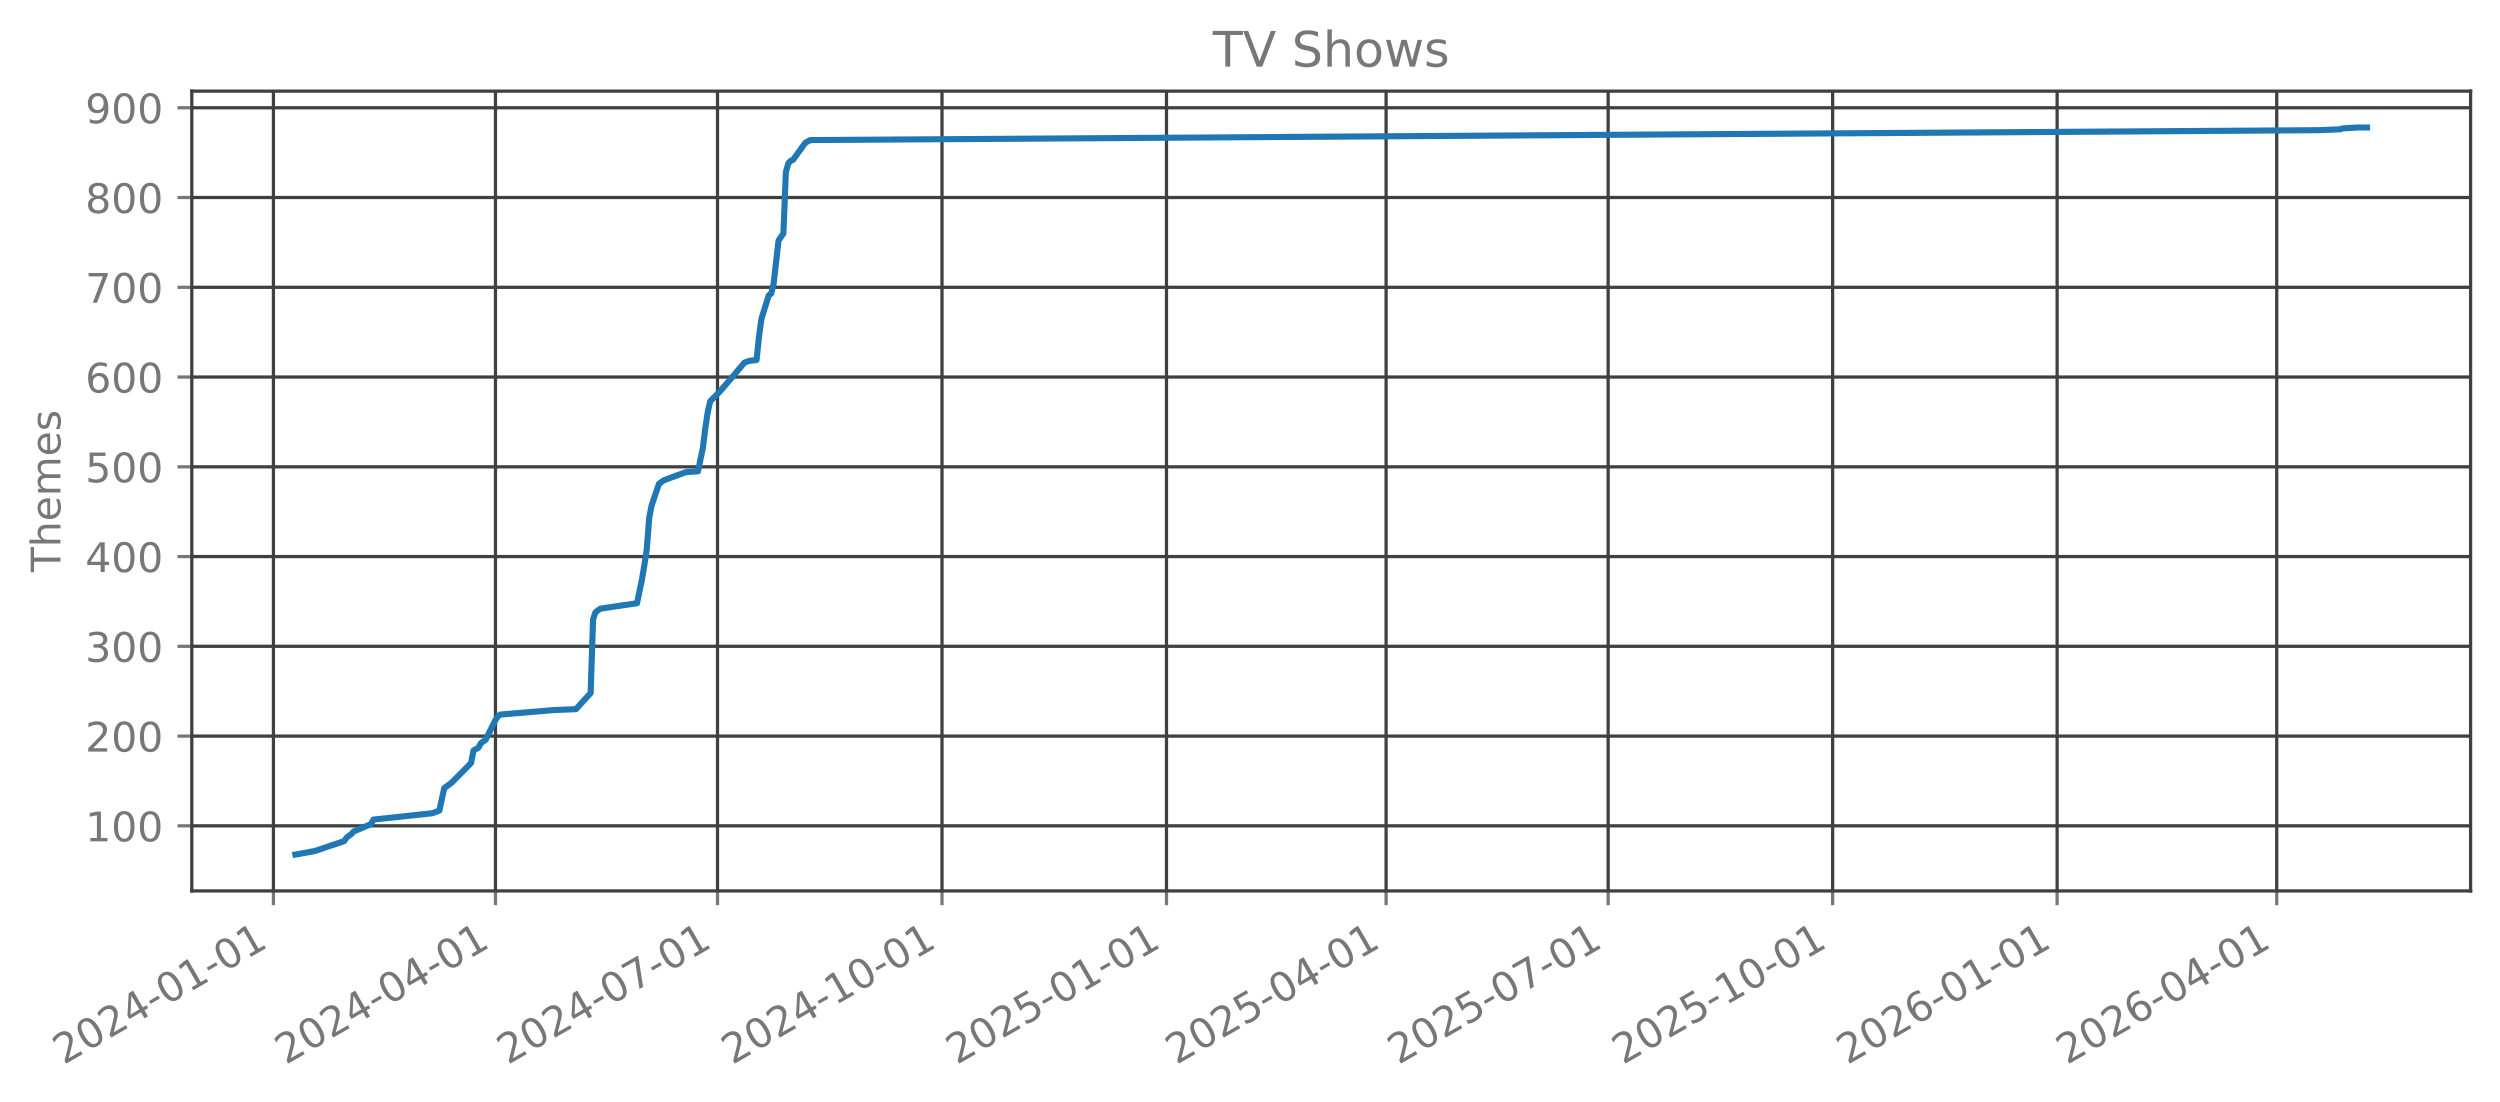
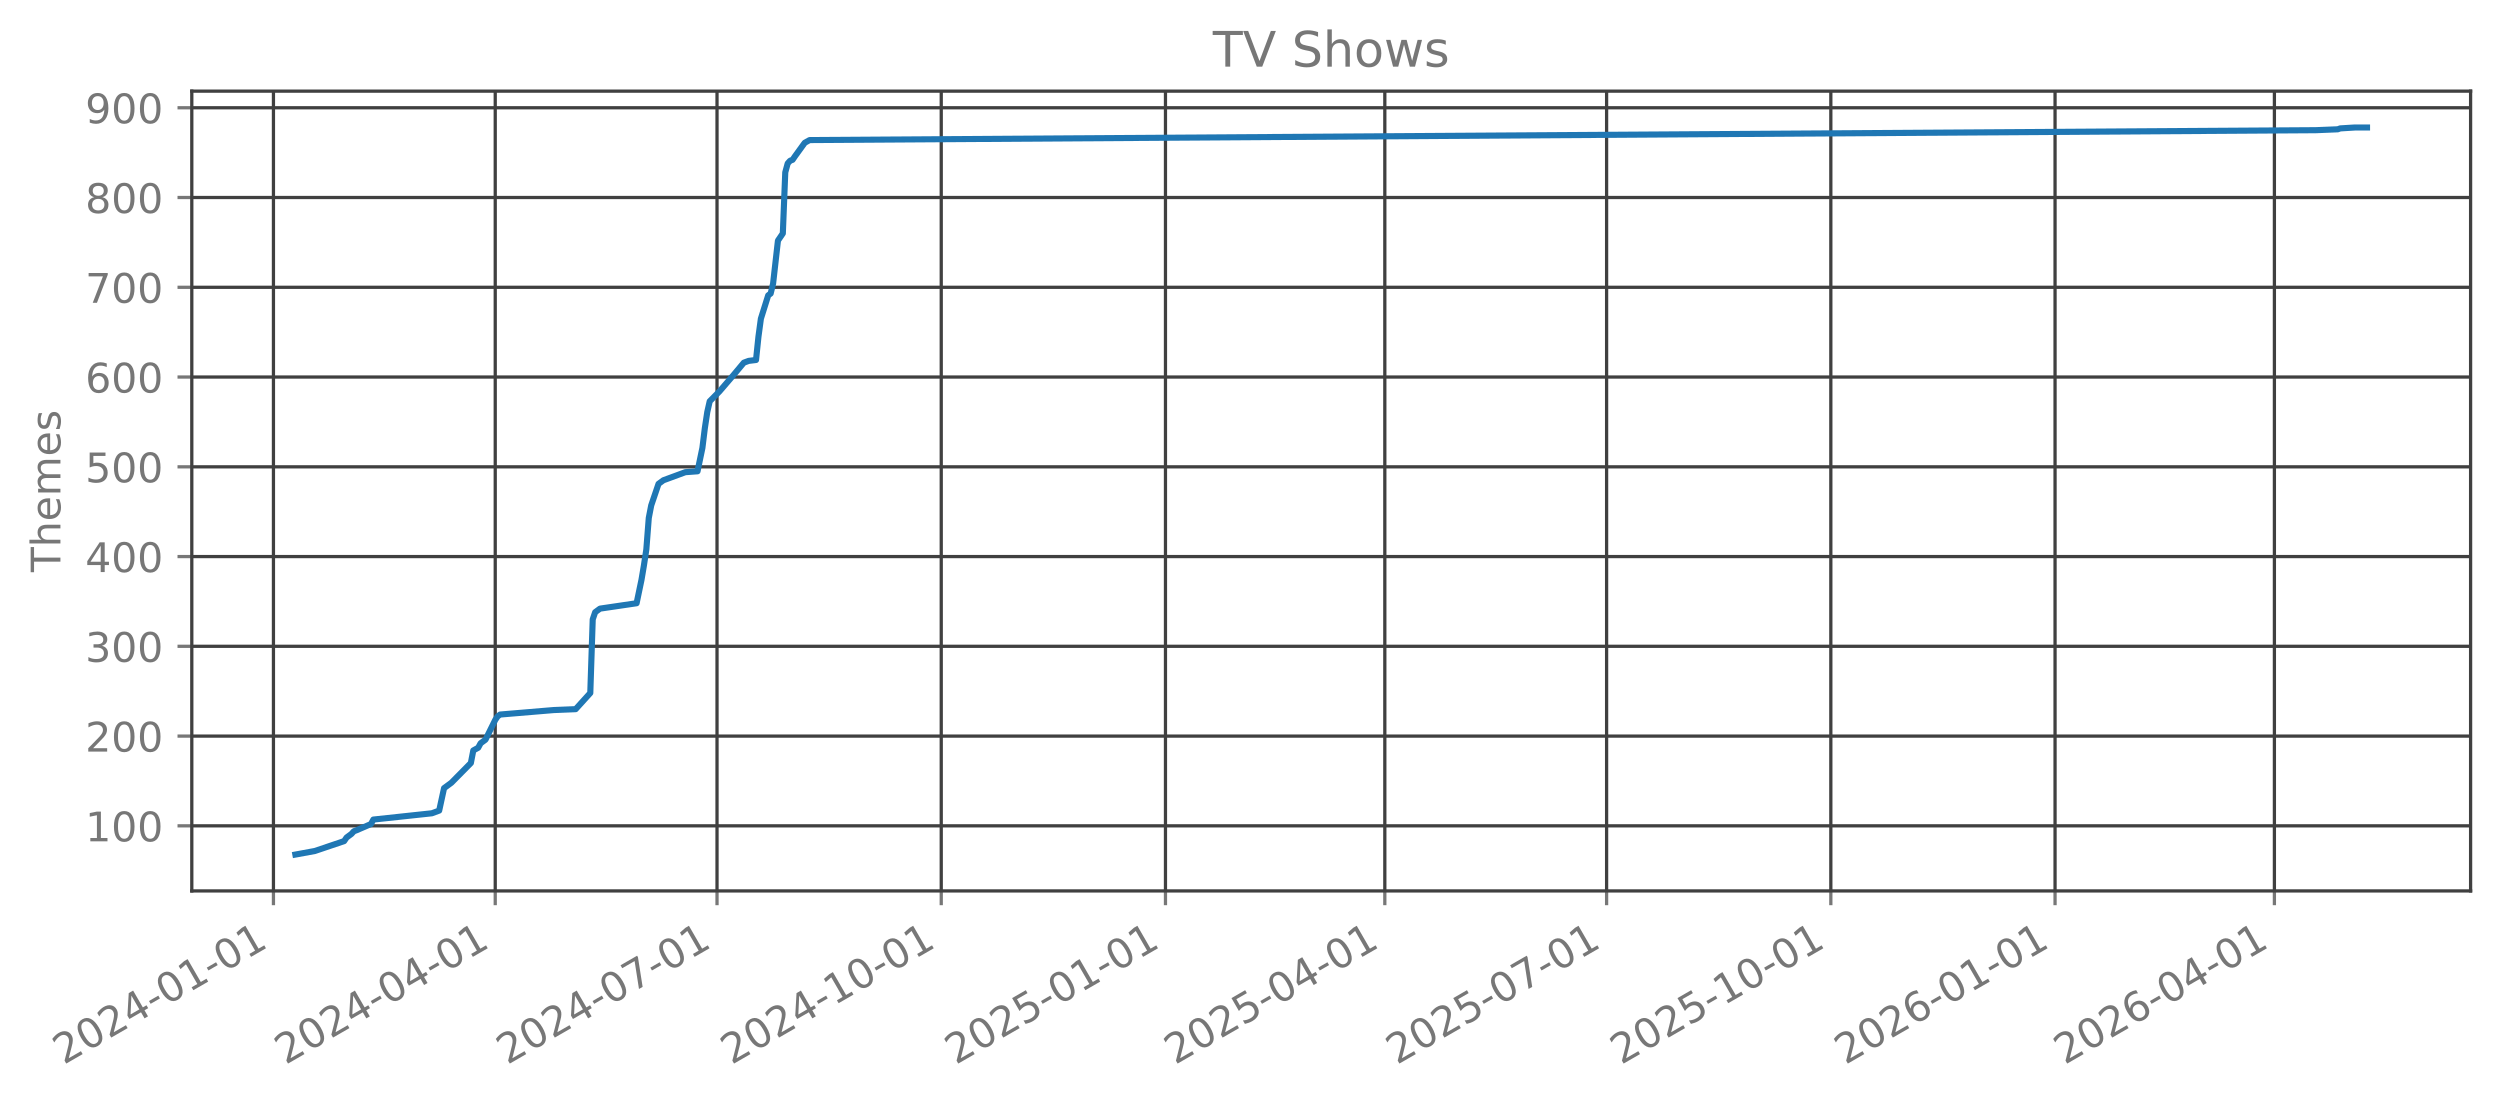
<svg xmlns="http://www.w3.org/2000/svg" xmlns:xlink="http://www.w3.org/1999/xlink" width="612.166pt" height="269.797pt" viewBox="0 0 612.166 269.797" version="1.1">
  <defs>
    <style type="text/css">*{stroke-linejoin: round; stroke-linecap: butt}</style>
  </defs>
  <g id="figure_1">
    <g id="patch_1">
      <path d="M 0 269.797  L 612.166 269.797  L 612.166 0  L 0 0  L 0 269.797  z " style="fill: none; opacity: 0" />
    </g>
    <g id="axes_1">
      <g id="patch_2">
        <path d="M 46.966 218.158  L 604.966 218.158  L 604.966 22.318  L 46.966 22.318  L 46.966 218.158  z " style="fill: none; opacity: 0" />
      </g>
      <g id="matplotlib.axis_1">
        <g id="xtick_1">
          <g id="line2d_1">
-             <path d="M 66.952 218.158  L 66.952 22.318  " clip-path="url(#pfafc7db7ae)" style="fill: none; stroke: #404040; stroke-width: 0.8; stroke-linecap: square" />
+             <path d="M 66.958 218.158  L 66.958 22.318  " clip-path="url(#p6a4e24a661)" style="fill: none; stroke: #404040; stroke-width: 0.8; stroke-linecap: square" />
          </g>
          <g id="line2d_2">
            <defs>
-               <path id="m06e60ea978" d="M 0 0  L 0 3.5  " style="stroke: #777777; stroke-width: 0.8" />
+               <path id="m84f3697686" d="M 0 0  L 0 3.5  " style="stroke: #777777; stroke-width: 0.8" />
            </defs>
            <g>
-               <use xlink:href="#m06e60ea978" x="66.952" y="218.158" style="fill: #777777; stroke: #777777; stroke-width: 0.8" />
+               <use xlink:href="#m84f3697686" x="66.958" y="218.158" style="fill: #777777; stroke: #777777; stroke-width: 0.8" />
            </g>
          </g>
          <g id="text_1">
-             <g style="fill: #777777" transform="translate(15.58236 260.7964) rotate(-30) scale(0.1 -0.1)">
+             <g style="fill: #777777" transform="translate(15.58869 260.7964) rotate(-30) scale(0.1 -0.1)">
              <defs>
                <path id="DejaVuSans-32" d="M 1228 531  L 3431 531  L 3431 0  L 469 0  L 469 531  Q 828 903 1448 1529  Q 2069 2156 2228 2338  Q 2531 2678 2651 2914  Q 2772 3150 2772 3378  Q 2772 3750 2511 3984  Q 2250 4219 1831 4219  Q 1534 4219 1204 4116  Q 875 4013 500 3803  L 500 4441  Q 881 4594 1212 4672  Q 1544 4750 1819 4750  Q 2544 4750 2975 4387  Q 3406 4025 3406 3419  Q 3406 3131 3298 2873  Q 3191 2616 2906 2266  Q 2828 2175 2409 1742  Q 1991 1309 1228 531  z " transform="scale(0.015625)" />
                <path id="DejaVuSans-30" d="M 2034 4250  Q 1547 4250 1301 3770  Q 1056 3291 1056 2328  Q 1056 1369 1301 889  Q 1547 409 2034 409  Q 2525 409 2770 889  Q 3016 1369 3016 2328  Q 3016 3291 2770 3770  Q 2525 4250 2034 4250  z M 2034 4750  Q 2819 4750 3233 4129  Q 3647 3509 3647 2328  Q 3647 1150 3233 529  Q 2819 -91 2034 -91  Q 1250 -91 836 529  Q 422 1150 422 2328  Q 422 3509 836 4129  Q 1250 4750 2034 4750  z " transform="scale(0.015625)" />
                <path id="DejaVuSans-34" d="M 2419 4116  L 825 1625  L 2419 1625  L 2419 4116  z M 2253 4666  L 3047 4666  L 3047 1625  L 3713 1625  L 3713 1100  L 3047 1100  L 3047 0  L 2419 0  L 2419 1100  L 313 1100  L 313 1709  L 2253 4666  z " transform="scale(0.015625)" />
                <path id="DejaVuSans-2d" d="M 313 2009  L 1997 2009  L 1997 1497  L 313 1497  L 313 2009  z " transform="scale(0.015625)" />
                <path id="DejaVuSans-31" d="M 794 531  L 1825 531  L 1825 4091  L 703 3866  L 703 4441  L 1819 4666  L 2450 4666  L 2450 531  L 3481 531  L 3481 0  L 794 0  L 794 531  z " transform="scale(0.015625)" />
              </defs>
              <use xlink:href="#DejaVuSans-32" />
              <use xlink:href="#DejaVuSans-30" transform="translate(63.62305 0)" />
              <use xlink:href="#DejaVuSans-32" transform="translate(127.2461 0)" />
              <use xlink:href="#DejaVuSans-34" transform="translate(190.8691 0)" />
              <use xlink:href="#DejaVuSans-2d" transform="translate(254.4922 0)" />
              <use xlink:href="#DejaVuSans-30" transform="translate(290.5762 0)" />
              <use xlink:href="#DejaVuSans-31" transform="translate(354.1992 0)" />
              <use xlink:href="#DejaVuSans-2d" transform="translate(417.8223 0)" />
              <use xlink:href="#DejaVuSans-30" transform="translate(453.9062 0)" />
              <use xlink:href="#DejaVuSans-31" transform="translate(517.5293 0)" />
            </g>
          </g>
        </g>
        <g id="xtick_2">
          <g id="line2d_3">
-             <path d="M 121.324 218.158  L 121.324 22.318  " clip-path="url(#pfafc7db7ae)" style="fill: none; stroke: #404040; stroke-width: 0.8; stroke-linecap: square" />
+             <path d="M 121.266 218.158  L 121.266 22.318  " clip-path="url(#p6a4e24a661)" style="fill: none; stroke: #404040; stroke-width: 0.8; stroke-linecap: square" />
          </g>
          <g id="line2d_4">
            <g>
-               <use xlink:href="#m06e60ea978" x="121.324" y="218.158" style="fill: #777777; stroke: #777777; stroke-width: 0.8" />
+               <use xlink:href="#m84f3697686" x="121.266" y="218.158" style="fill: #777777; stroke: #777777; stroke-width: 0.8" />
            </g>
          </g>
          <g id="text_2">
-             <g style="fill: #777777" transform="translate(69.95435 260.7964) rotate(-30) scale(0.1 -0.1)">
+             <g style="fill: #777777" transform="translate(69.89671 260.7964) rotate(-30) scale(0.1 -0.1)">
              <use xlink:href="#DejaVuSans-32" />
              <use xlink:href="#DejaVuSans-30" transform="translate(63.62305 0)" />
              <use xlink:href="#DejaVuSans-32" transform="translate(127.2461 0)" />
              <use xlink:href="#DejaVuSans-34" transform="translate(190.8691 0)" />
              <use xlink:href="#DejaVuSans-2d" transform="translate(254.4922 0)" />
              <use xlink:href="#DejaVuSans-30" transform="translate(290.5762 0)" />
              <use xlink:href="#DejaVuSans-34" transform="translate(354.1992 0)" />
              <use xlink:href="#DejaVuSans-2d" transform="translate(417.8223 0)" />
              <use xlink:href="#DejaVuSans-30" transform="translate(453.9062 0)" />
              <use xlink:href="#DejaVuSans-31" transform="translate(517.5293 0)" />
            </g>
          </g>
        </g>
        <g id="xtick_3">
          <g id="line2d_5">
-             <path d="M 175.696 218.158  L 175.696 22.318  " clip-path="url(#pfafc7db7ae)" style="fill: none; stroke: #404040; stroke-width: 0.8; stroke-linecap: square" />
+             <path d="M 175.574 218.158  L 175.574 22.318  " clip-path="url(#p6a4e24a661)" style="fill: none; stroke: #404040; stroke-width: 0.8; stroke-linecap: square" />
          </g>
          <g id="line2d_6">
            <g>
-               <use xlink:href="#m06e60ea978" x="175.696" y="218.158" style="fill: #777777; stroke: #777777; stroke-width: 0.8" />
+               <use xlink:href="#m84f3697686" x="175.574" y="218.158" style="fill: #777777; stroke: #777777; stroke-width: 0.8" />
            </g>
          </g>
          <g id="text_3">
-             <g style="fill: #777777" transform="translate(124.3263 260.7964) rotate(-30) scale(0.1 -0.1)">
+             <g style="fill: #777777" transform="translate(124.2047 260.7964) rotate(-30) scale(0.1 -0.1)">
              <defs>
                <path id="DejaVuSans-37" d="M 525 4666  L 3525 4666  L 3525 4397  L 1831 0  L 1172 0  L 2766 4134  L 525 4134  L 525 4666  z " transform="scale(0.015625)" />
              </defs>
              <use xlink:href="#DejaVuSans-32" />
              <use xlink:href="#DejaVuSans-30" transform="translate(63.62305 0)" />
              <use xlink:href="#DejaVuSans-32" transform="translate(127.2461 0)" />
              <use xlink:href="#DejaVuSans-34" transform="translate(190.8691 0)" />
              <use xlink:href="#DejaVuSans-2d" transform="translate(254.4922 0)" />
              <use xlink:href="#DejaVuSans-30" transform="translate(290.5762 0)" />
              <use xlink:href="#DejaVuSans-37" transform="translate(354.1992 0)" />
              <use xlink:href="#DejaVuSans-2d" transform="translate(417.8223 0)" />
              <use xlink:href="#DejaVuSans-30" transform="translate(453.9062 0)" />
              <use xlink:href="#DejaVuSans-31" transform="translate(517.5293 0)" />
            </g>
          </g>
        </g>
        <g id="xtick_4">
          <g id="line2d_7">
-             <path d="M 230.665 218.158  L 230.665 22.318  " clip-path="url(#pfafc7db7ae)" style="fill: none; stroke: #404040; stroke-width: 0.8; stroke-linecap: square" />
+             <path d="M 230.479 218.158  L 230.479 22.318  " clip-path="url(#p6a4e24a661)" style="fill: none; stroke: #404040; stroke-width: 0.8; stroke-linecap: square" />
          </g>
          <g id="line2d_8">
            <g>
-               <use xlink:href="#m06e60ea978" x="230.665" y="218.158" style="fill: #777777; stroke: #777777; stroke-width: 0.8" />
+               <use xlink:href="#m84f3697686" x="230.479" y="218.158" style="fill: #777777; stroke: #777777; stroke-width: 0.8" />
            </g>
          </g>
          <g id="text_4">
-             <g style="fill: #777777" transform="translate(179.2958 260.7964) rotate(-30) scale(0.1 -0.1)">
+             <g style="fill: #777777" transform="translate(179.1095 260.7964) rotate(-30) scale(0.1 -0.1)">
              <use xlink:href="#DejaVuSans-32" />
              <use xlink:href="#DejaVuSans-30" transform="translate(63.62305 0)" />
              <use xlink:href="#DejaVuSans-32" transform="translate(127.2461 0)" />
              <use xlink:href="#DejaVuSans-34" transform="translate(190.8691 0)" />
              <use xlink:href="#DejaVuSans-2d" transform="translate(254.4922 0)" />
              <use xlink:href="#DejaVuSans-31" transform="translate(290.5762 0)" />
              <use xlink:href="#DejaVuSans-30" transform="translate(354.1992 0)" />
              <use xlink:href="#DejaVuSans-2d" transform="translate(417.8223 0)" />
              <use xlink:href="#DejaVuSans-30" transform="translate(453.9062 0)" />
              <use xlink:href="#DejaVuSans-31" transform="translate(517.5293 0)" />
            </g>
          </g>
        </g>
        <g id="xtick_5">
          <g id="line2d_9">
-             <path d="M 285.635 218.158  L 285.635 22.318  " clip-path="url(#pfafc7db7ae)" style="fill: none; stroke: #404040; stroke-width: 0.8; stroke-linecap: square" />
+             <path d="M 285.384 218.158  L 285.384 22.318  " clip-path="url(#p6a4e24a661)" style="fill: none; stroke: #404040; stroke-width: 0.8; stroke-linecap: square" />
          </g>
          <g id="line2d_10">
            <g>
-               <use xlink:href="#m06e60ea978" x="285.635" y="218.158" style="fill: #777777; stroke: #777777; stroke-width: 0.8" />
+               <use xlink:href="#m84f3697686" x="285.384" y="218.158" style="fill: #777777; stroke: #777777; stroke-width: 0.8" />
            </g>
          </g>
          <g id="text_5">
-             <g style="fill: #777777" transform="translate(234.2653 260.7964) rotate(-30) scale(0.1 -0.1)">
+             <g style="fill: #777777" transform="translate(234.0144 260.7964) rotate(-30) scale(0.1 -0.1)">
              <defs>
                <path id="DejaVuSans-35" d="M 691 4666  L 3169 4666  L 3169 4134  L 1269 4134  L 1269 2991  Q 1406 3038 1543 3061  Q 1681 3084 1819 3084  Q 2600 3084 3056 2656  Q 3513 2228 3513 1497  Q 3513 744 3044 326  Q 2575 -91 1722 -91  Q 1428 -91 1123 -41  Q 819 9 494 109  L 494 744  Q 775 591 1075 516  Q 1375 441 1709 441  Q 2250 441 2565 725  Q 2881 1009 2881 1497  Q 2881 1984 2565 2268  Q 2250 2553 1709 2553  Q 1456 2553 1204 2497  Q 953 2441 691 2322  L 691 4666  z " transform="scale(0.015625)" />
              </defs>
              <use xlink:href="#DejaVuSans-32" />
              <use xlink:href="#DejaVuSans-30" transform="translate(63.62305 0)" />
              <use xlink:href="#DejaVuSans-32" transform="translate(127.2461 0)" />
              <use xlink:href="#DejaVuSans-35" transform="translate(190.8691 0)" />
              <use xlink:href="#DejaVuSans-2d" transform="translate(254.4922 0)" />
              <use xlink:href="#DejaVuSans-30" transform="translate(290.5762 0)" />
              <use xlink:href="#DejaVuSans-31" transform="translate(354.1992 0)" />
              <use xlink:href="#DejaVuSans-2d" transform="translate(417.8223 0)" />
              <use xlink:href="#DejaVuSans-30" transform="translate(453.9062 0)" />
              <use xlink:href="#DejaVuSans-31" transform="translate(517.5293 0)" />
            </g>
          </g>
        </g>
        <g id="xtick_6">
          <g id="line2d_11">
-             <path d="M 339.409 218.158  L 339.409 22.318  " clip-path="url(#pfafc7db7ae)" style="fill: none; stroke: #404040; stroke-width: 0.8; stroke-linecap: square" />
+             <path d="M 339.095 218.158  L 339.095 22.318  " clip-path="url(#p6a4e24a661)" style="fill: none; stroke: #404040; stroke-width: 0.8; stroke-linecap: square" />
          </g>
          <g id="line2d_12">
            <g>
-               <use xlink:href="#m06e60ea978" x="339.409" y="218.158" style="fill: #777777; stroke: #777777; stroke-width: 0.8" />
+               <use xlink:href="#m84f3697686" x="339.095" y="218.158" style="fill: #777777; stroke: #777777; stroke-width: 0.8" />
            </g>
          </g>
          <g id="text_6">
-             <g style="fill: #777777" transform="translate(288.0398 260.7964) rotate(-30) scale(0.1 -0.1)">
+             <g style="fill: #777777" transform="translate(287.7256 260.7964) rotate(-30) scale(0.1 -0.1)">
              <use xlink:href="#DejaVuSans-32" />
              <use xlink:href="#DejaVuSans-30" transform="translate(63.62305 0)" />
              <use xlink:href="#DejaVuSans-32" transform="translate(127.2461 0)" />
              <use xlink:href="#DejaVuSans-35" transform="translate(190.8691 0)" />
              <use xlink:href="#DejaVuSans-2d" transform="translate(254.4922 0)" />
              <use xlink:href="#DejaVuSans-30" transform="translate(290.5762 0)" />
              <use xlink:href="#DejaVuSans-34" transform="translate(354.1992 0)" />
              <use xlink:href="#DejaVuSans-2d" transform="translate(417.8223 0)" />
              <use xlink:href="#DejaVuSans-30" transform="translate(453.9062 0)" />
              <use xlink:href="#DejaVuSans-31" transform="translate(517.5293 0)" />
            </g>
          </g>
        </g>
        <g id="xtick_7">
          <g id="line2d_13">
-             <path d="M 393.781 218.158  L 393.781 22.318  " clip-path="url(#pfafc7db7ae)" style="fill: none; stroke: #404040; stroke-width: 0.8; stroke-linecap: square" />
+             <path d="M 393.403 218.158  L 393.403 22.318  " clip-path="url(#p6a4e24a661)" style="fill: none; stroke: #404040; stroke-width: 0.8; stroke-linecap: square" />
          </g>
          <g id="line2d_14">
            <g>
-               <use xlink:href="#m06e60ea978" x="393.781" y="218.158" style="fill: #777777; stroke: #777777; stroke-width: 0.8" />
+               <use xlink:href="#m84f3697686" x="393.403" y="218.158" style="fill: #777777; stroke: #777777; stroke-width: 0.8" />
            </g>
          </g>
          <g id="text_7">
-             <g style="fill: #777777" transform="translate(342.4118 260.7964) rotate(-30) scale(0.1 -0.1)">
+             <g style="fill: #777777" transform="translate(342.0336 260.7964) rotate(-30) scale(0.1 -0.1)">
              <use xlink:href="#DejaVuSans-32" />
              <use xlink:href="#DejaVuSans-30" transform="translate(63.62305 0)" />
              <use xlink:href="#DejaVuSans-32" transform="translate(127.2461 0)" />
              <use xlink:href="#DejaVuSans-35" transform="translate(190.8691 0)" />
              <use xlink:href="#DejaVuSans-2d" transform="translate(254.4922 0)" />
              <use xlink:href="#DejaVuSans-30" transform="translate(290.5762 0)" />
              <use xlink:href="#DejaVuSans-37" transform="translate(354.1992 0)" />
              <use xlink:href="#DejaVuSans-2d" transform="translate(417.8223 0)" />
              <use xlink:href="#DejaVuSans-30" transform="translate(453.9062 0)" />
              <use xlink:href="#DejaVuSans-31" transform="translate(517.5293 0)" />
            </g>
          </g>
        </g>
        <g id="xtick_8">
          <g id="line2d_15">
-             <path d="M 448.751 218.158  L 448.751 22.318  " clip-path="url(#pfafc7db7ae)" style="fill: none; stroke: #404040; stroke-width: 0.8; stroke-linecap: square" />
+             <path d="M 448.308 218.158  L 448.308 22.318  " clip-path="url(#p6a4e24a661)" style="fill: none; stroke: #404040; stroke-width: 0.8; stroke-linecap: square" />
          </g>
          <g id="line2d_16">
            <g>
-               <use xlink:href="#m06e60ea978" x="448.751" y="218.158" style="fill: #777777; stroke: #777777; stroke-width: 0.8" />
+               <use xlink:href="#m84f3697686" x="448.308" y="218.158" style="fill: #777777; stroke: #777777; stroke-width: 0.8" />
            </g>
          </g>
          <g id="text_8">
-             <g style="fill: #777777" transform="translate(397.3813 260.7964) rotate(-30) scale(0.1 -0.1)">
+             <g style="fill: #777777" transform="translate(396.9384 260.7964) rotate(-30) scale(0.1 -0.1)">
              <use xlink:href="#DejaVuSans-32" />
              <use xlink:href="#DejaVuSans-30" transform="translate(63.62305 0)" />
              <use xlink:href="#DejaVuSans-32" transform="translate(127.2461 0)" />
              <use xlink:href="#DejaVuSans-35" transform="translate(190.8691 0)" />
              <use xlink:href="#DejaVuSans-2d" transform="translate(254.4922 0)" />
              <use xlink:href="#DejaVuSans-31" transform="translate(290.5762 0)" />
              <use xlink:href="#DejaVuSans-30" transform="translate(354.1992 0)" />
              <use xlink:href="#DejaVuSans-2d" transform="translate(417.8223 0)" />
              <use xlink:href="#DejaVuSans-30" transform="translate(453.9062 0)" />
              <use xlink:href="#DejaVuSans-31" transform="translate(517.5293 0)" />
            </g>
          </g>
        </g>
        <g id="xtick_9">
          <g id="line2d_17">
-             <path d="M 503.72 218.158  L 503.72 22.318  " clip-path="url(#pfafc7db7ae)" style="fill: none; stroke: #404040; stroke-width: 0.8; stroke-linecap: square" />
+             <path d="M 503.213 218.158  L 503.213 22.318  " clip-path="url(#p6a4e24a661)" style="fill: none; stroke: #404040; stroke-width: 0.8; stroke-linecap: square" />
          </g>
          <g id="line2d_18">
            <g>
-               <use xlink:href="#m06e60ea978" x="503.72" y="218.158" style="fill: #777777; stroke: #777777; stroke-width: 0.8" />
+               <use xlink:href="#m84f3697686" x="503.213" y="218.158" style="fill: #777777; stroke: #777777; stroke-width: 0.8" />
            </g>
          </g>
          <g id="text_9">
-             <g style="fill: #777777" transform="translate(452.3508 260.7964) rotate(-30) scale(0.1 -0.1)">
+             <g style="fill: #777777" transform="translate(451.8432 260.7964) rotate(-30) scale(0.1 -0.1)">
              <defs>
                <path id="DejaVuSans-36" d="M 2113 2584  Q 1688 2584 1439 2293  Q 1191 2003 1191 1497  Q 1191 994 1439 701  Q 1688 409 2113 409  Q 2538 409 2786 701  Q 3034 994 3034 1497  Q 3034 2003 2786 2293  Q 2538 2584 2113 2584  z M 3366 4563  L 3366 3988  Q 3128 4100 2886 4159  Q 2644 4219 2406 4219  Q 1781 4219 1451 3797  Q 1122 3375 1075 2522  Q 1259 2794 1537 2939  Q 1816 3084 2150 3084  Q 2853 3084 3261 2657  Q 3669 2231 3669 1497  Q 3669 778 3244 343  Q 2819 -91 2113 -91  Q 1303 -91 875 529  Q 447 1150 447 2328  Q 447 3434 972 4092  Q 1497 4750 2381 4750  Q 2619 4750 2861 4703  Q 3103 4656 3366 4563  z " transform="scale(0.015625)" />
              </defs>
              <use xlink:href="#DejaVuSans-32" />
              <use xlink:href="#DejaVuSans-30" transform="translate(63.62305 0)" />
              <use xlink:href="#DejaVuSans-32" transform="translate(127.2461 0)" />
              <use xlink:href="#DejaVuSans-36" transform="translate(190.8691 0)" />
              <use xlink:href="#DejaVuSans-2d" transform="translate(254.4922 0)" />
              <use xlink:href="#DejaVuSans-30" transform="translate(290.5762 0)" />
              <use xlink:href="#DejaVuSans-31" transform="translate(354.1992 0)" />
              <use xlink:href="#DejaVuSans-2d" transform="translate(417.8223 0)" />
              <use xlink:href="#DejaVuSans-30" transform="translate(453.9062 0)" />
              <use xlink:href="#DejaVuSans-31" transform="translate(517.5293 0)" />
            </g>
          </g>
        </g>
        <g id="xtick_10">
          <g id="line2d_19">
-             <path d="M 557.495 218.158  L 557.495 22.318  " clip-path="url(#pfafc7db7ae)" style="fill: none; stroke: #404040; stroke-width: 0.8; stroke-linecap: square" />
+             <path d="M 556.924 218.158  L 556.924 22.318  " clip-path="url(#p6a4e24a661)" style="fill: none; stroke: #404040; stroke-width: 0.8; stroke-linecap: square" />
          </g>
          <g id="line2d_20">
            <g>
-               <use xlink:href="#m06e60ea978" x="557.495" y="218.158" style="fill: #777777; stroke: #777777; stroke-width: 0.8" />
+               <use xlink:href="#m84f3697686" x="556.924" y="218.158" style="fill: #777777; stroke: #777777; stroke-width: 0.8" />
            </g>
          </g>
          <g id="text_10">
-             <g style="fill: #777777" transform="translate(506.1252 260.7964) rotate(-30) scale(0.1 -0.1)">
+             <g style="fill: #777777" transform="translate(505.5545 260.7964) rotate(-30) scale(0.1 -0.1)">
              <use xlink:href="#DejaVuSans-32" />
              <use xlink:href="#DejaVuSans-30" transform="translate(63.62305 0)" />
              <use xlink:href="#DejaVuSans-32" transform="translate(127.2461 0)" />
              <use xlink:href="#DejaVuSans-36" transform="translate(190.8691 0)" />
              <use xlink:href="#DejaVuSans-2d" transform="translate(254.4922 0)" />
              <use xlink:href="#DejaVuSans-30" transform="translate(290.5762 0)" />
              <use xlink:href="#DejaVuSans-34" transform="translate(354.1992 0)" />
              <use xlink:href="#DejaVuSans-2d" transform="translate(417.8223 0)" />
              <use xlink:href="#DejaVuSans-30" transform="translate(453.9062 0)" />
              <use xlink:href="#DejaVuSans-31" transform="translate(517.5293 0)" />
            </g>
          </g>
        </g>
      </g>
      <g id="matplotlib.axis_2">
        <g id="ytick_1">
          <g id="line2d_21">
-             <path d="M 46.966 202.223  L 604.966 202.223  " clip-path="url(#pfafc7db7ae)" style="fill: none; stroke: #404040; stroke-width: 0.8; stroke-linecap: square" />
+             <path d="M 46.966 202.223  L 604.966 202.223  " clip-path="url(#p6a4e24a661)" style="fill: none; stroke: #404040; stroke-width: 0.8; stroke-linecap: square" />
          </g>
          <g id="line2d_22">
            <defs>
-               <path id="m40efbd07e9" d="M 0 0  L -3.5 0  " style="stroke: #777777; stroke-width: 0.8" />
+               <path id="mab7e0d14cb" d="M 0 0  L -3.5 0  " style="stroke: #777777; stroke-width: 0.8" />
            </defs>
            <g>
-               <use xlink:href="#m40efbd07e9" x="46.966" y="202.223" style="fill: #777777; stroke: #777777; stroke-width: 0.8" />
+               <use xlink:href="#mab7e0d14cb" x="46.966" y="202.223" style="fill: #777777; stroke: #777777; stroke-width: 0.8" />
            </g>
          </g>
          <g id="text_11">
            <g style="fill: #777777" transform="translate(20.87813 206.022) scale(0.1 -0.1)">
              <use xlink:href="#DejaVuSans-31" />
              <use xlink:href="#DejaVuSans-30" transform="translate(63.62305 0)" />
              <use xlink:href="#DejaVuSans-30" transform="translate(127.2461 0)" />
            </g>
          </g>
        </g>
        <g id="ytick_2">
          <g id="line2d_23">
-             <path d="M 46.966 180.243  L 604.966 180.243  " clip-path="url(#pfafc7db7ae)" style="fill: none; stroke: #404040; stroke-width: 0.8; stroke-linecap: square" />
+             <path d="M 46.966 180.243  L 604.966 180.243  " clip-path="url(#p6a4e24a661)" style="fill: none; stroke: #404040; stroke-width: 0.8; stroke-linecap: square" />
          </g>
          <g id="line2d_24">
            <g>
-               <use xlink:href="#m40efbd07e9" x="46.966" y="180.243" style="fill: #777777; stroke: #777777; stroke-width: 0.8" />
+               <use xlink:href="#mab7e0d14cb" x="46.966" y="180.243" style="fill: #777777; stroke: #777777; stroke-width: 0.8" />
            </g>
          </g>
          <g id="text_12">
            <g style="fill: #777777" transform="translate(20.87813 184.0422) scale(0.1 -0.1)">
              <use xlink:href="#DejaVuSans-32" />
              <use xlink:href="#DejaVuSans-30" transform="translate(63.62305 0)" />
              <use xlink:href="#DejaVuSans-30" transform="translate(127.2461 0)" />
            </g>
          </g>
        </g>
        <g id="ytick_3">
          <g id="line2d_25">
-             <path d="M 46.966 158.263  L 604.966 158.263  " clip-path="url(#pfafc7db7ae)" style="fill: none; stroke: #404040; stroke-width: 0.8; stroke-linecap: square" />
+             <path d="M 46.966 158.263  L 604.966 158.263  " clip-path="url(#p6a4e24a661)" style="fill: none; stroke: #404040; stroke-width: 0.8; stroke-linecap: square" />
          </g>
          <g id="line2d_26">
            <g>
-               <use xlink:href="#m40efbd07e9" x="46.966" y="158.263" style="fill: #777777; stroke: #777777; stroke-width: 0.8" />
+               <use xlink:href="#mab7e0d14cb" x="46.966" y="158.263" style="fill: #777777; stroke: #777777; stroke-width: 0.8" />
            </g>
          </g>
          <g id="text_13">
            <g style="fill: #777777" transform="translate(20.87813 162.0624) scale(0.1 -0.1)">
              <defs>
                <path id="DejaVuSans-33" d="M 2597 2516  Q 3050 2419 3304 2112  Q 3559 1806 3559 1356  Q 3559 666 3084 287  Q 2609 -91 1734 -91  Q 1441 -91 1130 -33  Q 819 25 488 141  L 488 750  Q 750 597 1062 519  Q 1375 441 1716 441  Q 2309 441 2620 675  Q 2931 909 2931 1356  Q 2931 1769 2642 2001  Q 2353 2234 1838 2234  L 1294 2234  L 1294 2753  L 1863 2753  Q 2328 2753 2575 2939  Q 2822 3125 2822 3475  Q 2822 3834 2567 4026  Q 2313 4219 1838 4219  Q 1578 4219 1281 4162  Q 984 4106 628 3988  L 628 4550  Q 988 4650 1302 4700  Q 1616 4750 1894 4750  Q 2613 4750 3031 4423  Q 3450 4097 3450 3541  Q 3450 3153 3228 2886  Q 3006 2619 2597 2516  z " transform="scale(0.015625)" />
              </defs>
              <use xlink:href="#DejaVuSans-33" />
              <use xlink:href="#DejaVuSans-30" transform="translate(63.62305 0)" />
              <use xlink:href="#DejaVuSans-30" transform="translate(127.2461 0)" />
            </g>
          </g>
        </g>
        <g id="ytick_4">
          <g id="line2d_27">
-             <path d="M 46.966 136.283  L 604.966 136.283  " clip-path="url(#pfafc7db7ae)" style="fill: none; stroke: #404040; stroke-width: 0.8; stroke-linecap: square" />
+             <path d="M 46.966 136.283  L 604.966 136.283  " clip-path="url(#p6a4e24a661)" style="fill: none; stroke: #404040; stroke-width: 0.8; stroke-linecap: square" />
          </g>
          <g id="line2d_28">
            <g>
-               <use xlink:href="#m40efbd07e9" x="46.966" y="136.283" style="fill: #777777; stroke: #777777; stroke-width: 0.8" />
+               <use xlink:href="#mab7e0d14cb" x="46.966" y="136.283" style="fill: #777777; stroke: #777777; stroke-width: 0.8" />
            </g>
          </g>
          <g id="text_14">
            <g style="fill: #777777" transform="translate(20.87813 140.0826) scale(0.1 -0.1)">
              <use xlink:href="#DejaVuSans-34" />
              <use xlink:href="#DejaVuSans-30" transform="translate(63.62305 0)" />
              <use xlink:href="#DejaVuSans-30" transform="translate(127.2461 0)" />
            </g>
          </g>
        </g>
        <g id="ytick_5">
          <g id="line2d_29">
-             <path d="M 46.966 114.304  L 604.966 114.304  " clip-path="url(#pfafc7db7ae)" style="fill: none; stroke: #404040; stroke-width: 0.8; stroke-linecap: square" />
+             <path d="M 46.966 114.304  L 604.966 114.304  " clip-path="url(#p6a4e24a661)" style="fill: none; stroke: #404040; stroke-width: 0.8; stroke-linecap: square" />
          </g>
          <g id="line2d_30">
            <g>
-               <use xlink:href="#m40efbd07e9" x="46.966" y="114.304" style="fill: #777777; stroke: #777777; stroke-width: 0.8" />
+               <use xlink:href="#mab7e0d14cb" x="46.966" y="114.304" style="fill: #777777; stroke: #777777; stroke-width: 0.8" />
            </g>
          </g>
          <g id="text_15">
            <g style="fill: #777777" transform="translate(20.87813 118.1028) scale(0.1 -0.1)">
              <use xlink:href="#DejaVuSans-35" />
              <use xlink:href="#DejaVuSans-30" transform="translate(63.62305 0)" />
              <use xlink:href="#DejaVuSans-30" transform="translate(127.2461 0)" />
            </g>
          </g>
        </g>
        <g id="ytick_6">
          <g id="line2d_31">
-             <path d="M 46.966 92.324  L 604.966 92.324  " clip-path="url(#pfafc7db7ae)" style="fill: none; stroke: #404040; stroke-width: 0.8; stroke-linecap: square" />
+             <path d="M 46.966 92.324  L 604.966 92.324  " clip-path="url(#p6a4e24a661)" style="fill: none; stroke: #404040; stroke-width: 0.8; stroke-linecap: square" />
          </g>
          <g id="line2d_32">
            <g>
-               <use xlink:href="#m40efbd07e9" x="46.966" y="92.324" style="fill: #777777; stroke: #777777; stroke-width: 0.8" />
+               <use xlink:href="#mab7e0d14cb" x="46.966" y="92.324" style="fill: #777777; stroke: #777777; stroke-width: 0.8" />
            </g>
          </g>
          <g id="text_16">
            <g style="fill: #777777" transform="translate(20.87813 96.123) scale(0.1 -0.1)">
              <use xlink:href="#DejaVuSans-36" />
              <use xlink:href="#DejaVuSans-30" transform="translate(63.62305 0)" />
              <use xlink:href="#DejaVuSans-30" transform="translate(127.2461 0)" />
            </g>
          </g>
        </g>
        <g id="ytick_7">
          <g id="line2d_33">
-             <path d="M 46.966 70.344  L 604.966 70.344  " clip-path="url(#pfafc7db7ae)" style="fill: none; stroke: #404040; stroke-width: 0.8; stroke-linecap: square" />
+             <path d="M 46.966 70.344  L 604.966 70.344  " clip-path="url(#p6a4e24a661)" style="fill: none; stroke: #404040; stroke-width: 0.8; stroke-linecap: square" />
          </g>
          <g id="line2d_34">
            <g>
-               <use xlink:href="#m40efbd07e9" x="46.966" y="70.344" style="fill: #777777; stroke: #777777; stroke-width: 0.8" />
+               <use xlink:href="#mab7e0d14cb" x="46.966" y="70.344" style="fill: #777777; stroke: #777777; stroke-width: 0.8" />
            </g>
          </g>
          <g id="text_17">
            <g style="fill: #777777" transform="translate(20.87813 74.1432) scale(0.1 -0.1)">
              <use xlink:href="#DejaVuSans-37" />
              <use xlink:href="#DejaVuSans-30" transform="translate(63.62305 0)" />
              <use xlink:href="#DejaVuSans-30" transform="translate(127.2461 0)" />
            </g>
          </g>
        </g>
        <g id="ytick_8">
          <g id="line2d_35">
-             <path d="M 46.966 48.364  L 604.966 48.364  " clip-path="url(#pfafc7db7ae)" style="fill: none; stroke: #404040; stroke-width: 0.8; stroke-linecap: square" />
+             <path d="M 46.966 48.364  L 604.966 48.364  " clip-path="url(#p6a4e24a661)" style="fill: none; stroke: #404040; stroke-width: 0.8; stroke-linecap: square" />
          </g>
          <g id="line2d_36">
            <g>
-               <use xlink:href="#m40efbd07e9" x="46.966" y="48.364" style="fill: #777777; stroke: #777777; stroke-width: 0.8" />
+               <use xlink:href="#mab7e0d14cb" x="46.966" y="48.364" style="fill: #777777; stroke: #777777; stroke-width: 0.8" />
            </g>
          </g>
          <g id="text_18">
            <g style="fill: #777777" transform="translate(20.87813 52.1634) scale(0.1 -0.1)">
              <defs>
                <path id="DejaVuSans-38" d="M 2034 2216  Q 1584 2216 1326 1975  Q 1069 1734 1069 1313  Q 1069 891 1326 650  Q 1584 409 2034 409  Q 2484 409 2743 651  Q 3003 894 3003 1313  Q 3003 1734 2745 1975  Q 2488 2216 2034 2216  z M 1403 2484  Q 997 2584 770 2862  Q 544 3141 544 3541  Q 544 4100 942 4425  Q 1341 4750 2034 4750  Q 2731 4750 3128 4425  Q 3525 4100 3525 3541  Q 3525 3141 3298 2862  Q 3072 2584 2669 2484  Q 3125 2378 3379 2068  Q 3634 1759 3634 1313  Q 3634 634 3220 271  Q 2806 -91 2034 -91  Q 1263 -91 848 271  Q 434 634 434 1313  Q 434 1759 690 2068  Q 947 2378 1403 2484  z M 1172 3481  Q 1172 3119 1398 2916  Q 1625 2713 2034 2713  Q 2441 2713 2670 2916  Q 2900 3119 2900 3481  Q 2900 3844 2670 4047  Q 2441 4250 2034 4250  Q 1625 4250 1398 4047  Q 1172 3844 1172 3481  z " transform="scale(0.015625)" />
              </defs>
              <use xlink:href="#DejaVuSans-38" />
              <use xlink:href="#DejaVuSans-30" transform="translate(63.62305 0)" />
              <use xlink:href="#DejaVuSans-30" transform="translate(127.2461 0)" />
            </g>
          </g>
        </g>
        <g id="ytick_9">
          <g id="line2d_37">
-             <path d="M 46.966 26.384  L 604.966 26.384  " clip-path="url(#pfafc7db7ae)" style="fill: none; stroke: #404040; stroke-width: 0.8; stroke-linecap: square" />
+             <path d="M 46.966 26.384  L 604.966 26.384  " clip-path="url(#p6a4e24a661)" style="fill: none; stroke: #404040; stroke-width: 0.8; stroke-linecap: square" />
          </g>
          <g id="line2d_38">
            <g>
-               <use xlink:href="#m40efbd07e9" x="46.966" y="26.384" style="fill: #777777; stroke: #777777; stroke-width: 0.8" />
+               <use xlink:href="#mab7e0d14cb" x="46.966" y="26.384" style="fill: #777777; stroke: #777777; stroke-width: 0.8" />
            </g>
          </g>
          <g id="text_19">
            <g style="fill: #777777" transform="translate(20.87813 30.18361) scale(0.1 -0.1)">
              <defs>
                <path id="DejaVuSans-39" d="M 703 97  L 703 672  Q 941 559 1184 500  Q 1428 441 1663 441  Q 2288 441 2617 861  Q 2947 1281 2994 2138  Q 2813 1869 2534 1725  Q 2256 1581 1919 1581  Q 1219 1581 811 2004  Q 403 2428 403 3163  Q 403 3881 828 4315  Q 1253 4750 1959 4750  Q 2769 4750 3195 4129  Q 3622 3509 3622 2328  Q 3622 1225 3098 567  Q 2575 -91 1691 -91  Q 1453 -91 1209 -44  Q 966 3 703 97  z M 1959 2075  Q 2384 2075 2632 2365  Q 2881 2656 2881 3163  Q 2881 3666 2632 3958  Q 2384 4250 1959 4250  Q 1534 4250 1286 3958  Q 1038 3666 1038 3163  Q 1038 2656 1286 2365  Q 1534 2075 1959 2075  z " transform="scale(0.015625)" />
              </defs>
              <use xlink:href="#DejaVuSans-39" />
              <use xlink:href="#DejaVuSans-30" transform="translate(63.62305 0)" />
              <use xlink:href="#DejaVuSans-30" transform="translate(127.2461 0)" />
            </g>
          </g>
        </g>
        <g id="text_20">
          <g style="fill: #777777" transform="translate(14.79844 140.0889) rotate(-90) scale(0.1 -0.1)">
            <defs>
              <path id="DejaVuSans-54" d="M -19 4666  L 3928 4666  L 3928 4134  L 2272 4134  L 2272 0  L 1638 0  L 1638 4134  L -19 4134  L -19 4666  z " transform="scale(0.015625)" />
              <path id="DejaVuSans-68" d="M 3513 2113  L 3513 0  L 2938 0  L 2938 2094  Q 2938 2591 2744 2837  Q 2550 3084 2163 3084  Q 1697 3084 1428 2787  Q 1159 2491 1159 1978  L 1159 0  L 581 0  L 581 4863  L 1159 4863  L 1159 2956  Q 1366 3272 1645 3428  Q 1925 3584 2291 3584  Q 2894 3584 3203 3211  Q 3513 2838 3513 2113  z " transform="scale(0.015625)" />
              <path id="DejaVuSans-65" d="M 3597 1894  L 3597 1613  L 953 1613  Q 991 1019 1311 708  Q 1631 397 2203 397  Q 2534 397 2845 478  Q 3156 559 3463 722  L 3463 178  Q 3153 47 2828 -22  Q 2503 -91 2169 -91  Q 1331 -91 842 396  Q 353 884 353 1716  Q 353 2575 817 3079  Q 1281 3584 2069 3584  Q 2775 3584 3186 3129  Q 3597 2675 3597 1894  z M 3022 2063  Q 3016 2534 2758 2815  Q 2500 3097 2075 3097  Q 1594 3097 1305 2825  Q 1016 2553 972 2059  L 3022 2063  z " transform="scale(0.015625)" />
              <path id="DejaVuSans-6d" d="M 3328 2828  Q 3544 3216 3844 3400  Q 4144 3584 4550 3584  Q 5097 3584 5394 3201  Q 5691 2819 5691 2113  L 5691 0  L 5113 0  L 5113 2094  Q 5113 2597 4934 2840  Q 4756 3084 4391 3084  Q 3944 3084 3684 2787  Q 3425 2491 3425 1978  L 3425 0  L 2847 0  L 2847 2094  Q 2847 2600 2669 2842  Q 2491 3084 2119 3084  Q 1678 3084 1418 2786  Q 1159 2488 1159 1978  L 1159 0  L 581 0  L 581 3500  L 1159 3500  L 1159 2956  Q 1356 3278 1631 3431  Q 1906 3584 2284 3584  Q 2666 3584 2933 3390  Q 3200 3197 3328 2828  z " transform="scale(0.015625)" />
              <path id="DejaVuSans-73" d="M 2834 3397  L 2834 2853  Q 2591 2978 2328 3040  Q 2066 3103 1784 3103  Q 1356 3103 1142 2972  Q 928 2841 928 2578  Q 928 2378 1081 2264  Q 1234 2150 1697 2047  L 1894 2003  Q 2506 1872 2764 1633  Q 3022 1394 3022 966  Q 3022 478 2636 193  Q 2250 -91 1575 -91  Q 1294 -91 989 -36  Q 684 19 347 128  L 347 722  Q 666 556 975 473  Q 1284 391 1588 391  Q 1994 391 2212 530  Q 2431 669 2431 922  Q 2431 1156 2273 1281  Q 2116 1406 1581 1522  L 1381 1569  Q 847 1681 609 1914  Q 372 2147 372 2553  Q 372 3047 722 3315  Q 1072 3584 1716 3584  Q 2034 3584 2315 3537  Q 2597 3491 2834 3397  z " transform="scale(0.015625)" />
            </defs>
            <use xlink:href="#DejaVuSans-54" />
            <use xlink:href="#DejaVuSans-68" transform="translate(61.08398 0)" />
            <use xlink:href="#DejaVuSans-65" transform="translate(124.4629 0)" />
            <use xlink:href="#DejaVuSans-6d" transform="translate(185.9863 0)" />
            <use xlink:href="#DejaVuSans-65" transform="translate(283.3984 0)" />
            <use xlink:href="#DejaVuSans-73" transform="translate(344.9219 0)" />
          </g>
        </g>
      </g>
      <g id="line2d_39">
-         <path d="M 72.329 209.256  L 77.109 208.377  L 84.279 205.959  L 84.877 205.08  L 86.072 204.201  L 86.669 203.542  L 87.267 203.322  L 90.852 201.783  L 91.449 200.684  L 105.789 199.146  L 107.581 198.486  L 108.776 192.991  L 110.569 191.672  L 115.349 186.837  L 115.946 183.76  L 117.141 183.1  L 117.739 182.001  L 118.934 181.122  L 121.324 176.287  L 121.921 175.407  L 122.519 174.968  L 135.664 173.869  L 141.041 173.649  L 144.626 169.693  L 145.224 151.669  L 145.821 149.911  L 146.419 149.471  L 147.016 149.032  L 155.978 147.713  L 157.173 141.998  L 157.771 138.481  L 158.368 134.525  L 158.966 126.832  L 159.563 123.755  L 161.356 118.48  L 162.551 117.601  L 167.928 115.622  L 170.916 115.403  L 172.111 109.688  L 172.708 104.852  L 173.306 100.896  L 173.903 98.258  L 176.293 95.841  L 179.878 91.664  L 182.268 88.807  L 182.866 88.587  L 183.463 88.367  L 185.256 88.148  L 185.853 82.433  L 186.451 78.037  L 188.243 72.322  L 188.841 71.883  L 189.438 69.465  L 190.633 58.914  L 191.828 57.156  L 192.426 42.21  L 193.023 40.012  L 193.621 39.352  L 194.218 39.133  L 194.816 38.253  L 197.206 34.957  L 198.401 34.297  L 567.652 31.879  L 573.03 31.66  L 573.627 31.44  L 577.212 31.22  L 579.602 31.22  " clip-path="url(#pfafc7db7ae)" style="fill: none; stroke: #1f77b4; stroke-width: 1.5; stroke-linecap: square" />
+         <path d="M 72.329 209.256  L 77.104 208.377  L 84.265 205.959  L 84.862 205.08  L 86.055 204.201  L 86.652 203.542  L 87.249 203.322  L 90.83 201.783  L 91.427 200.684  L 105.75 199.146  L 107.54 198.486  L 108.734 192.991  L 110.524 191.672  L 115.298 186.837  L 115.895 183.76  L 117.089 183.1  L 117.685 182.001  L 118.879 181.122  L 121.266 176.287  L 121.863 175.407  L 122.46 174.968  L 135.589 173.869  L 140.96 173.649  L 144.541 169.693  L 145.138 151.669  L 145.735 149.911  L 146.331 149.471  L 146.928 149.032  L 155.88 147.713  L 157.074 141.998  L 157.67 138.481  L 158.267 134.525  L 158.864 126.832  L 159.461 123.755  L 161.251 118.48  L 162.445 117.601  L 167.816 115.622  L 170.8 115.403  L 171.993 109.688  L 172.59 104.852  L 173.187 100.896  L 173.784 98.258  L 176.171 95.841  L 179.752 91.664  L 182.139 88.807  L 182.736 88.587  L 183.332 88.367  L 185.123 88.148  L 185.72 82.433  L 186.316 78.037  L 188.107 72.322  L 188.704 71.883  L 189.3 69.465  L 190.494 58.914  L 191.688 57.156  L 192.284 42.21  L 192.881 40.012  L 193.478 39.352  L 194.075 39.133  L 194.672 38.253  L 197.059 34.957  L 198.252 34.297  L 567.069 31.879  L 572.44 31.66  L 573.037 31.44  L 576.618 31.22  L 579.602 31.22  " clip-path="url(#p6a4e24a661)" style="fill: none; stroke: #1f77b4; stroke-width: 1.5; stroke-linecap: square" />
      </g>
      <g id="patch_3">
        <path d="M 46.966 218.158  L 46.966 22.318  " style="fill: none; stroke: #404040; stroke-width: 0.8; stroke-linejoin: miter; stroke-linecap: square" />
      </g>
      <g id="patch_4">
        <path d="M 604.966 218.158  L 604.966 22.318  " style="fill: none; stroke: #404040; stroke-width: 0.8; stroke-linejoin: miter; stroke-linecap: square" />
      </g>
      <g id="patch_5">
        <path d="M 46.966 218.158  L 604.966 218.158  " style="fill: none; stroke: #404040; stroke-width: 0.8; stroke-linejoin: miter; stroke-linecap: square" />
      </g>
      <g id="patch_6">
        <path d="M 46.966 22.318  L 604.966 22.318  " style="fill: none; stroke: #404040; stroke-width: 0.8; stroke-linejoin: miter; stroke-linecap: square" />
      </g>
      <g id="text_21">
        <g style="fill: #777777" transform="translate(296.9744 16.31812) scale(0.12 -0.12)">
          <defs>
            <path id="DejaVuSans-56" d="M 1831 0  L 50 4666  L 709 4666  L 2188 738  L 3669 4666  L 4325 4666  L 2547 0  L 1831 0  z " transform="scale(0.015625)" />
            <path id="DejaVuSans-20" transform="scale(0.015625)" />
            <path id="DejaVuSans-53" d="M 3425 4513  L 3425 3897  Q 3066 4069 2747 4153  Q 2428 4238 2131 4238  Q 1616 4238 1336 4038  Q 1056 3838 1056 3469  Q 1056 3159 1242 3001  Q 1428 2844 1947 2747  L 2328 2669  Q 3034 2534 3370 2195  Q 3706 1856 3706 1288  Q 3706 609 3251 259  Q 2797 -91 1919 -91  Q 1588 -91 1214 -16  Q 841 59 441 206  L 441 856  Q 825 641 1194 531  Q 1563 422 1919 422  Q 2459 422 2753 634  Q 3047 847 3047 1241  Q 3047 1584 2836 1778  Q 2625 1972 2144 2069  L 1759 2144  Q 1053 2284 737 2584  Q 422 2884 422 3419  Q 422 4038 858 4394  Q 1294 4750 2059 4750  Q 2388 4750 2728 4690  Q 3069 4631 3425 4513  z " transform="scale(0.015625)" />
            <path id="DejaVuSans-6f" d="M 1959 3097  Q 1497 3097 1228 2736  Q 959 2375 959 1747  Q 959 1119 1226 758  Q 1494 397 1959 397  Q 2419 397 2687 759  Q 2956 1122 2956 1747  Q 2956 2369 2687 2733  Q 2419 3097 1959 3097  z M 1959 3584  Q 2709 3584 3137 3096  Q 3566 2609 3566 1747  Q 3566 888 3137 398  Q 2709 -91 1959 -91  Q 1206 -91 779 398  Q 353 888 353 1747  Q 353 2609 779 3096  Q 1206 3584 1959 3584  z " transform="scale(0.015625)" />
            <path id="DejaVuSans-77" d="M 269 3500  L 844 3500  L 1563 769  L 2278 3500  L 2956 3500  L 3675 769  L 4391 3500  L 4966 3500  L 4050 0  L 3372 0  L 2619 2869  L 1863 0  L 1184 0  L 269 3500  z " transform="scale(0.015625)" />
          </defs>
          <use xlink:href="#DejaVuSans-54" />
          <use xlink:href="#DejaVuSans-56" transform="translate(61.08398 0)" />
          <use xlink:href="#DejaVuSans-20" transform="translate(129.4922 0)" />
          <use xlink:href="#DejaVuSans-53" transform="translate(161.2793 0)" />
          <use xlink:href="#DejaVuSans-68" transform="translate(224.7559 0)" />
          <use xlink:href="#DejaVuSans-6f" transform="translate(288.1348 0)" />
          <use xlink:href="#DejaVuSans-77" transform="translate(349.3164 0)" />
          <use xlink:href="#DejaVuSans-73" transform="translate(431.1035 0)" />
        </g>
      </g>
    </g>
  </g>
  <defs>
-     <clipPath id="pfafc7db7ae">
+     <clipPath id="p6a4e24a661">
      <rect x="46.966" y="22.318" width="558" height="195.84" />
    </clipPath>
  </defs>
</svg>
